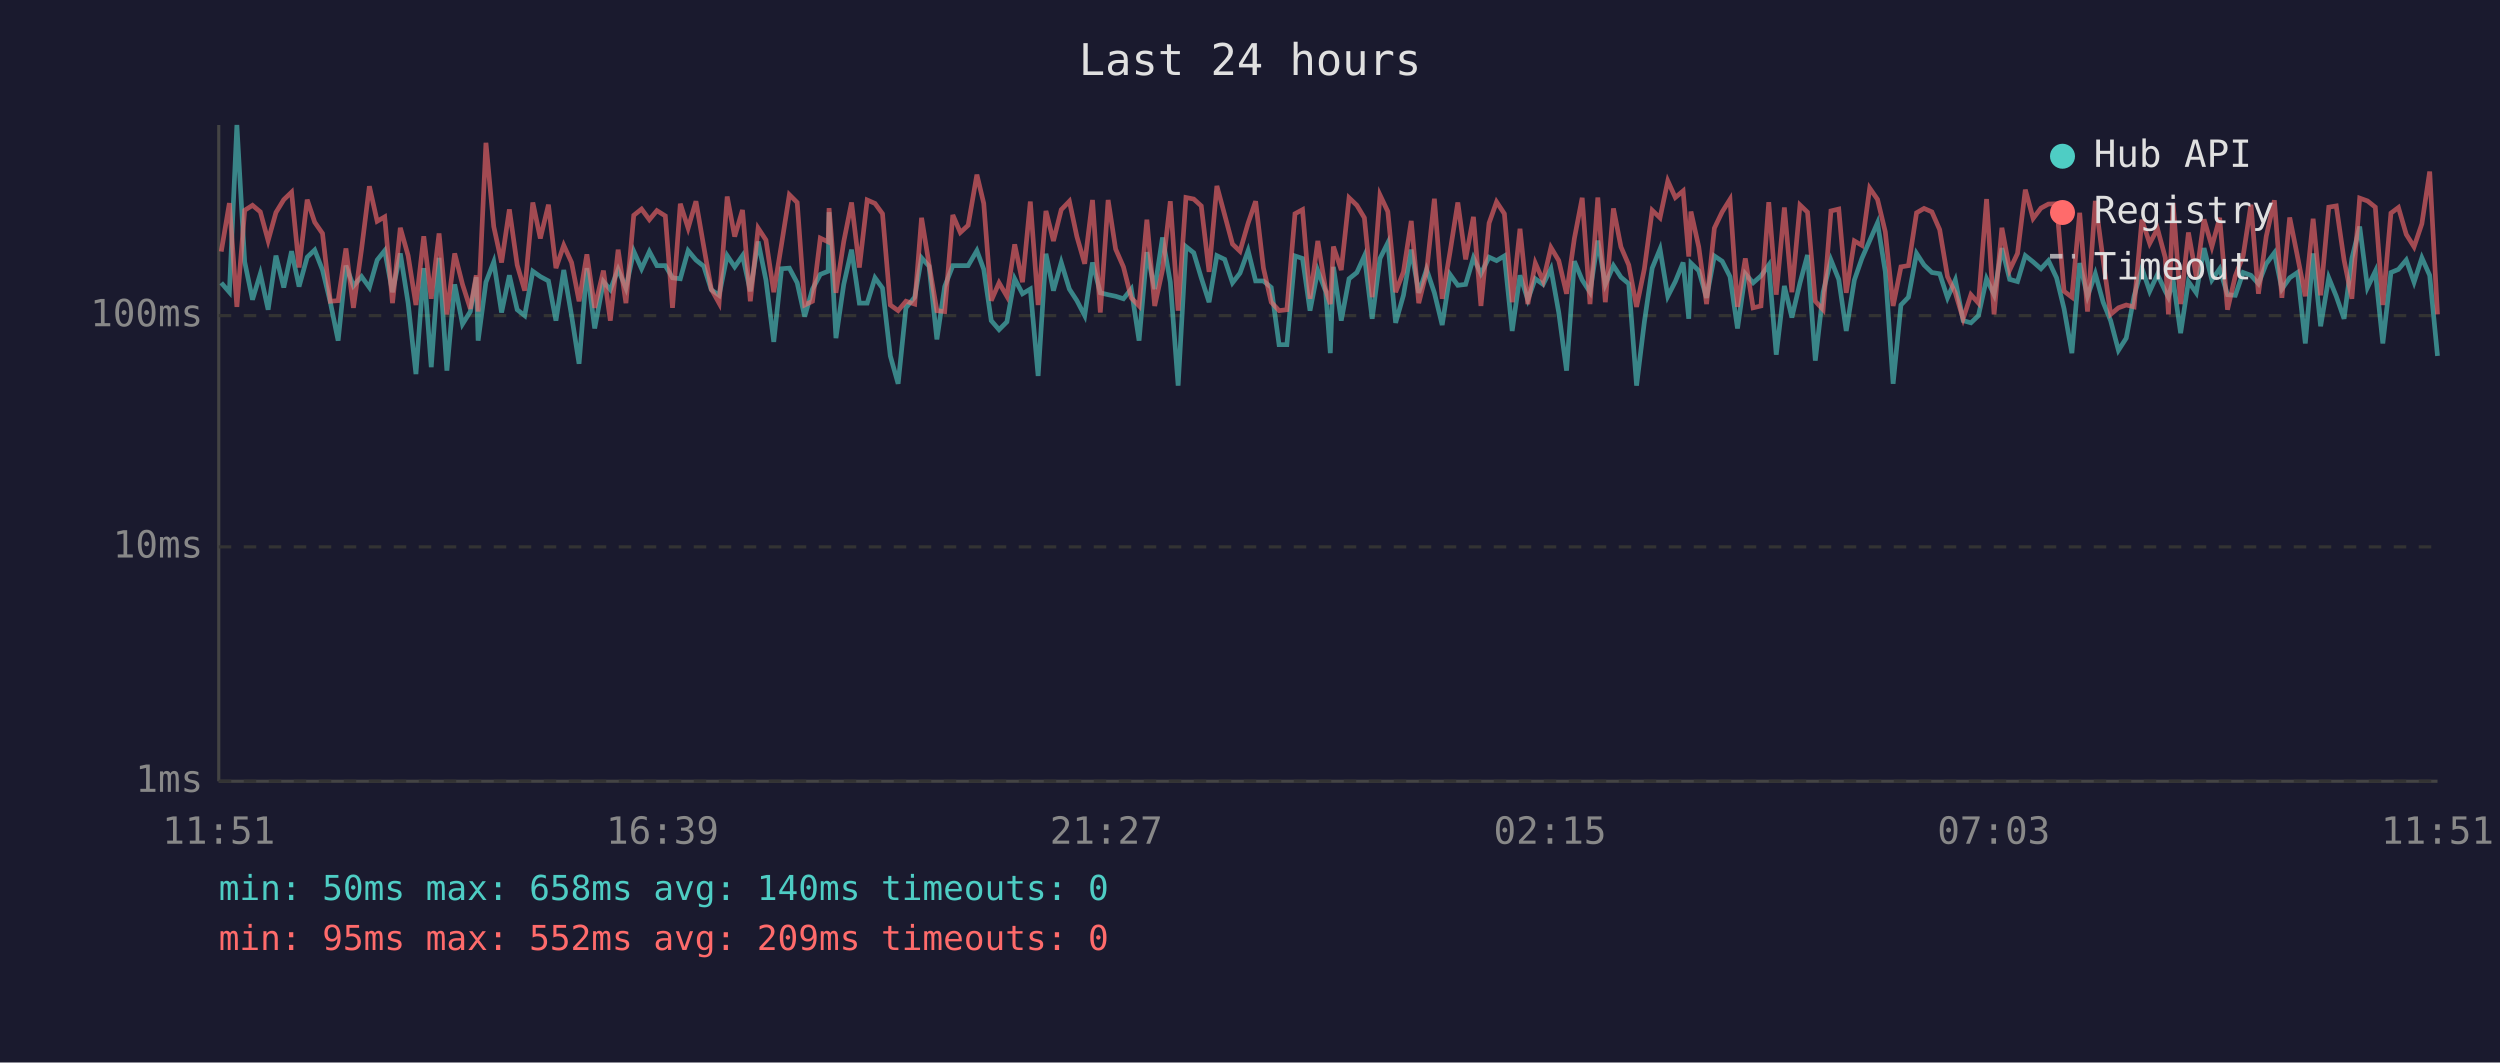
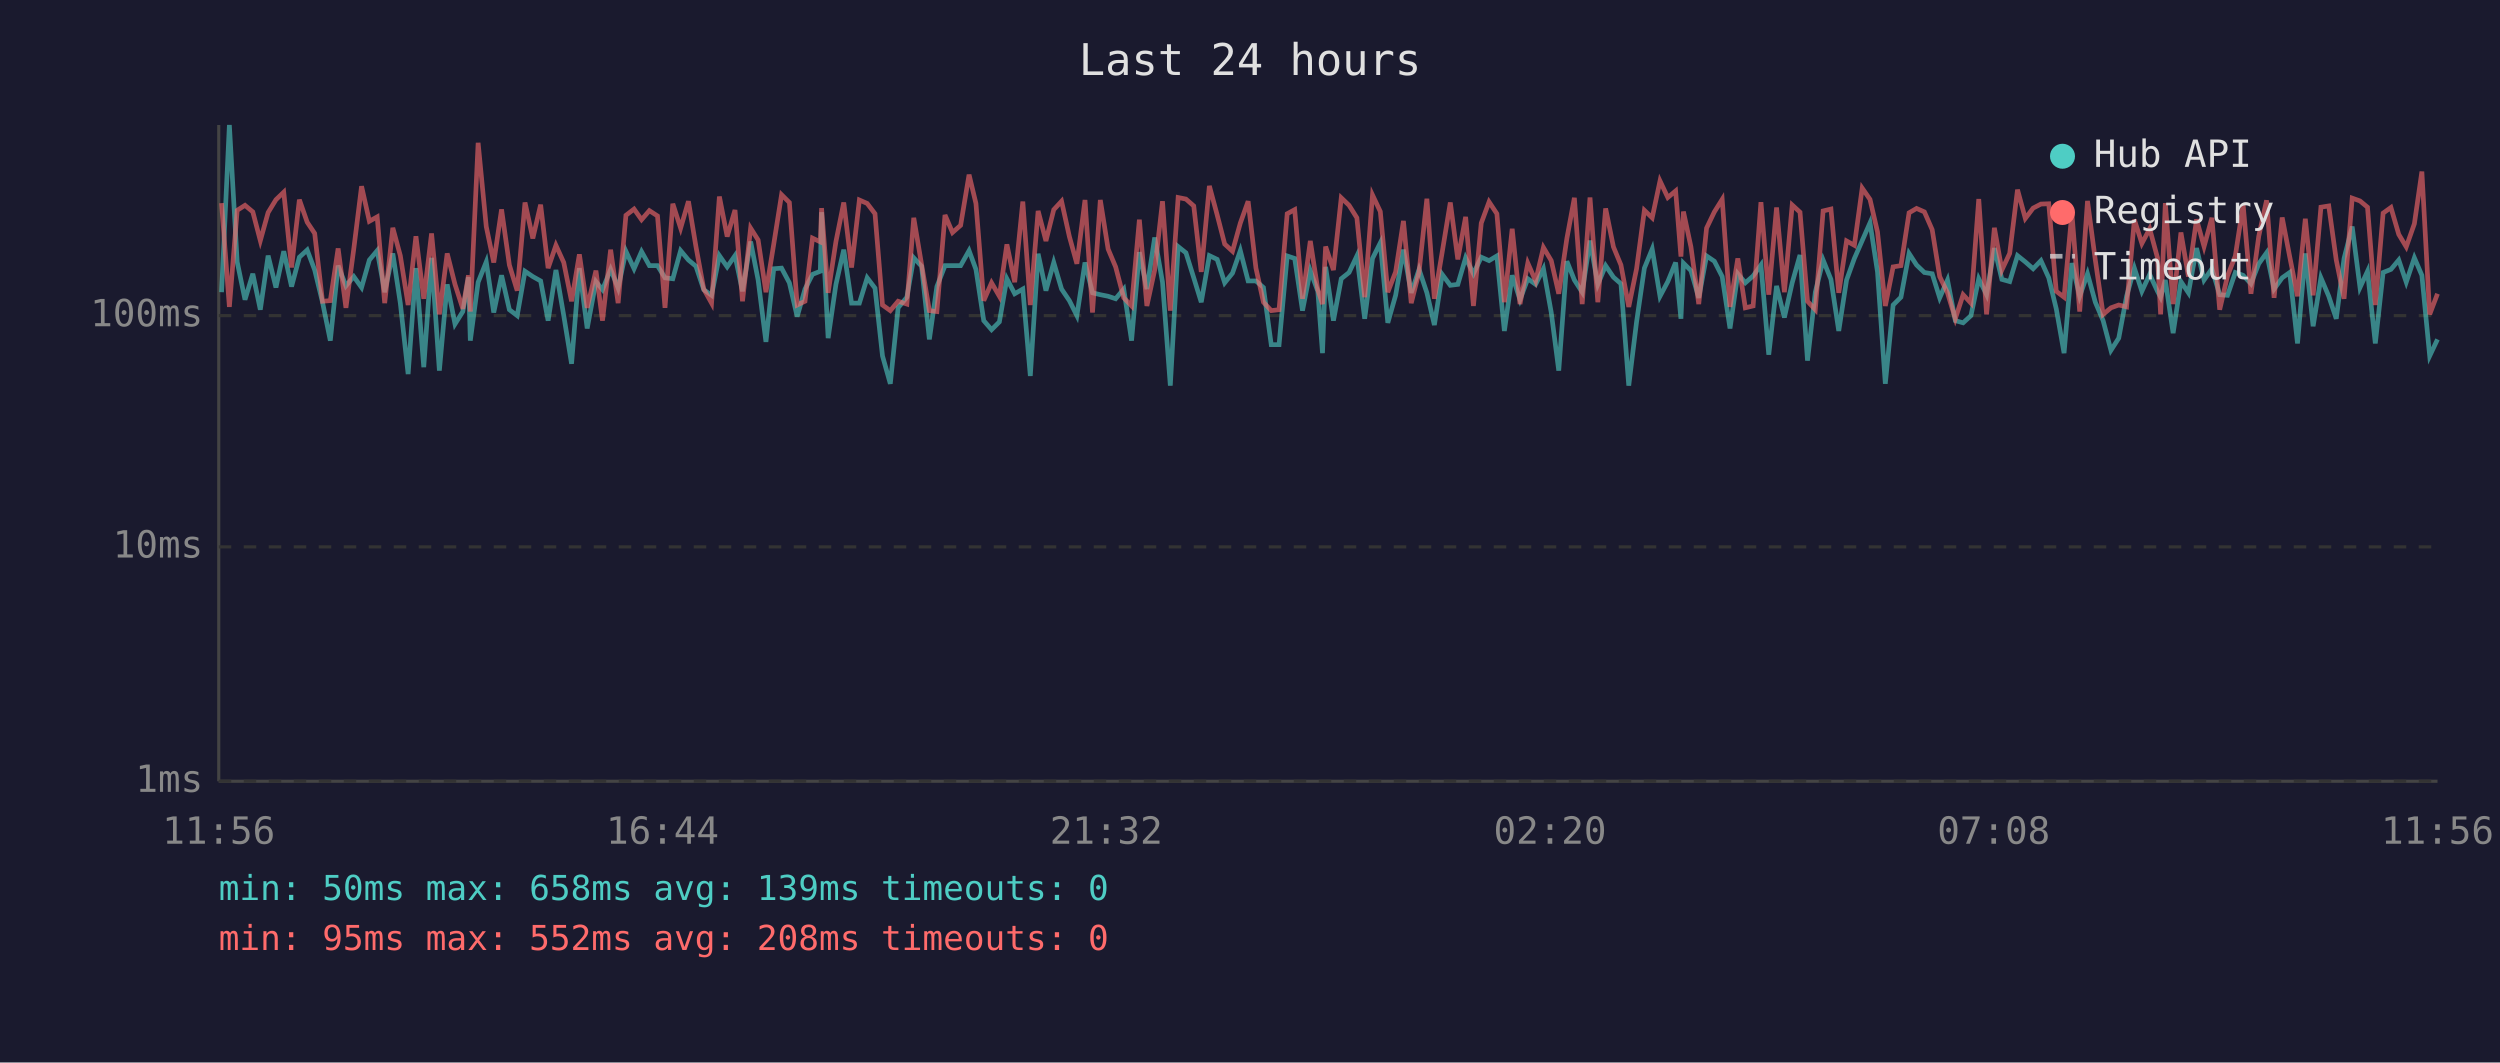
<svg xmlns="http://www.w3.org/2000/svg" viewBox="0 0 800 340" font-family="monospace" font-size="12">
  <rect width="800" height="340" fill="#1a1a2e" />
  <text x="400" y="24" fill="#e0e0e0" font-size="14" text-anchor="middle">Last 24 hours</text>
  <line x1="70" y1="40" x2="70" y2="250" stroke="#444" stroke-width="1" />
  <line x1="70" y1="250" x2="780" y2="250" stroke="#444" stroke-width="1" />
  <line x1="70" y1="250" x2="780" y2="250" stroke="#333" stroke-width="1" stroke-dasharray="4" />
  <text x="65" y="250" fill="#888" text-anchor="end" dominant-baseline="middle">1ms</text>
  <line x1="70" y1="175" x2="780" y2="175" stroke="#333" stroke-width="1" stroke-dasharray="4" />
  <text x="65" y="175" fill="#888" text-anchor="end" dominant-baseline="middle">10ms</text>
  <line x1="70" y1="101" x2="780" y2="101" stroke="#333" stroke-width="1" stroke-dasharray="4" />
  <text x="65" y="101" fill="#888" text-anchor="end" dominant-baseline="middle">100ms</text>
-   <text x="70" y="270" fill="#888" text-anchor="middle">11:51</text>
-   <text x="212" y="270" fill="#888" text-anchor="middle">16:39</text>
-   <text x="354" y="270" fill="#888" text-anchor="middle">21:27</text>
-   <text x="496" y="270" fill="#888" text-anchor="middle">02:15</text>
-   <text x="638" y="270" fill="#888" text-anchor="middle">07:03</text>
-   <text x="780" y="270" fill="#888" text-anchor="middle">11:51</text>
-   <polyline points="70.8,90.5 73.4,93.5 75.8,40.0 78.3,83.8 80.8,95.9 83.3,87.6 85.8,99.1 88.3,81.8 90.8,92.0 93.3,80.4 95.7,91.7 98.3,82.3 100.7,80.0 103.2,86.4 105.7,96.7 108.2,109.0 110.7,85.0 113.1,91.5 115.7,88.5 118.2,92.0 120.7,83.2 123.1,80.2 125.6,93.5 128.1,81.1 130.6,97.0 133.1,119.7 135.6,85.8 138.0,117.5 140.5,82.5 143.0,118.6 145.5,91.0 148.0,103.7 150.5,99.7 152.4,88.7 153.0,109.0 155.5,90.3 158.0,83.8 160.5,100.0 163.0,88.1 165.5,99.1 167.9,101.0 170.5,86.8 172.9,88.5 175.5,89.9 177.9,102.6 180.4,86.4 182.9,101.0 185.3,116.4 187.8,85.8 190.3,105.1 193.1,90.1 195.3,92.7 197.8,86.2 200.3,92.2 202.8,80.4 205.3,86.0 207.8,80.5 210.2,85.0 212.9,85.0 215.2,88.9 217.7,89.2 220.2,80.2 222.7,83.2 225.2,85.2 227.6,92.7 230.1,94.5 232.7,81.8 235.1,85.4 237.6,81.8 240.1,93.2 242.6,77.3 245.1,89.6 247.6,109.4 250.1,86.0 252.6,85.8 255.1,90.5 257.5,101.3 260.0,92.5 262.5,87.8 265.0,86.8 265.3,67.9 267.5,108.2 270.0,91.0 272.5,79.9 275.0,97.0 277.5,97.0 280.0,88.9 282.4,92.2 284.9,113.9 287.4,122.8 289.9,98.5 292.7,95.1 294.9,82.5 297.3,85.2 299.8,108.6 302.3,91.7 304.9,85.0 307.3,85.0 309.8,85.0 312.6,80.2 314.8,86.2 317.2,102.6 319.7,105.5 322.2,103.0 324.7,89.2 327.2,94.0 329.7,92.5 332.2,120.3 334.7,81.2 337.1,93.0 339.6,84.0 342.2,92.5 344.6,96.2 347.1,101.0 349.6,84.0 352.1,93.7 354.6,94.3 357.0,94.8 359.5,95.6 362.0,92.5 364.5,109.0 367.0,80.7 369.5,92.5 372.0,76.0 374.5,90.3 377.0,123.4 379.5,78.9 382.0,80.9 384.4,88.9 386.9,96.7 389.4,81.8 391.9,83.0 394.4,90.5 396.8,87.4 399.4,80.2 401.8,89.9 404.3,89.9 406.8,92.0 409.3,110.3 411.8,110.3 414.4,81.9 416.8,82.7 419.2,99.4 421.7,86.6 424.2,93.2 425.7,113.0 426.7,85.4 429.2,102.6 431.7,89.2 434.2,87.2 436.6,81.9 439.1,102.0 441.6,82.7 444.1,77.7 446.6,103.3 449.1,94.5 451.6,79.9 454.0,93.7 456.5,86.2 459.0,93.7 461.5,104.0 464.0,87.8 466.5,91.3 469.0,91.0 471.5,82.5 473.9,87.6 476.5,82.3 478.9,83.4 481.4,81.9 483.9,105.9 486.4,88.1 488.9,95.9 491.3,89.2 493.8,91.0 496.3,86.0 498.8,100.0 501.3,118.6 503.8,83.6 506.3,89.6 508.8,93.5 511.3,77.0 513.7,91.0 516.3,85.0 518.7,88.7 521.2,90.8 523.7,123.4 526.2,103.0 528.7,85.8 531.2,79.7 533.7,94.8 536.1,90.1 538.6,84.0 540.4,102.0 541.1,84.2 543.6,86.6 546.1,95.3 548.6,81.9 551.1,83.6 553.6,88.5 556.0,105.1 558.5,87.6 561.0,90.5 563.5,88.3 566.0,84.8 568.4,113.5 571.0,91.5 573.4,101.6 576.0,90.5 578.4,81.6 580.9,115.4 583.4,93.5 585.9,83.2 588.4,89.4 590.8,105.9 593.4,89.6 595.8,82.7 598.3,77.0 600.8,71.3 603.3,87.0 605.8,122.8 608.3,97.6 610.7,95.1 613.3,81.1 615.7,84.8 618.2,87.2 620.7,87.6 623.2,95.3 625.7,89.6 628.2,102.6 630.7,103.3 633.1,101.0 635.7,89.2 638.1,94.3 640.6,79.4 643.1,89.4 645.6,90.1 648.1,81.8 650.6,83.8 653.1,86.0 655.5,83.4 658.1,88.9 660.5,98.8 663.0,113.0 665.5,84.2 668.0,94.8 670.5,87.6 673.0,96.7 675.4,102.6 677.9,112.1 680.4,108.2 682.9,94.8 685.4,85.8 687.9,93.2 690.4,87.8 692.9,93.2 693.9,95.1 695.4,89.6 697.8,106.6 700.3,90.1 702.8,93.7 705.3,79.4 707.8,89.6 710.3,86.0 712.8,94.3 715.3,94.5 717.8,87.2 720.3,88.1 722.7,90.8 725.2,84.4 727.8,80.9 730.2,92.5 732.7,88.9 735.2,87.2 737.7,109.9 740.2,81.1 742.6,104.4 745.2,88.9 747.6,94.8 750.1,102.0 752.6,82.7 755.1,72.5 757.6,92.0 760.1,86.8 762.5,109.9 765.1,87.2 767.5,86.2 770.0,83.2 772.5,90.3 775.0,82.5 777.5,88.1 780.0,113.9" fill="none" stroke="#4ecdc4" stroke-width="1.5" opacity="0.6" />
-   <polyline points="70.8,80.5 73.4,65.0 75.8,98.2 78.3,67.3 80.8,65.7 83.3,67.8 85.8,77.0 88.3,68.0 90.8,63.9 93.3,61.5 95.7,85.6 98.3,63.9 100.7,71.1 103.2,74.7 105.7,96.4 108.2,96.2 110.7,79.5 113.1,98.5 115.7,79.7 118.2,59.6 120.7,70.8 123.1,69.4 125.6,97.0 128.1,72.9 130.6,81.8 133.1,97.6 135.6,75.6 138.0,95.6 140.5,74.7 143.0,100.6 145.5,81.1 148.0,91.0 150.5,98.8 152.4,88.1 153.0,99.7 155.5,45.7 158.0,72.5 160.5,84.0 163.0,67.0 165.5,84.8 167.9,93.0 170.5,64.8 172.9,76.3 175.5,65.5 177.9,85.8 180.4,78.5 182.9,84.0 185.3,96.4 187.8,81.4 190.3,98.5 193.1,86.6 195.3,102.6 197.8,79.9 200.3,97.0 202.8,68.9 205.3,66.9 207.8,70.3 210.2,67.4 212.9,69.1 215.2,98.5 217.7,65.2 220.2,73.0 222.7,64.4 225.2,78.9 227.6,92.5 230.1,97.0 232.7,62.9 235.1,75.7 237.6,67.2 240.1,96.4 242.6,73.0 245.1,76.8 247.6,93.5 250.1,78.1 252.6,62.3 255.1,64.8 257.5,97.6 260.0,96.4 262.5,76.2 265.0,77.4 265.3,66.6 267.5,93.7 270.0,77.3 272.5,64.8 275.0,85.6 277.5,64.0 280.0,65.1 282.4,68.4 284.9,97.6 287.4,99.4 289.9,96.4 292.7,97.3 294.9,69.7 297.3,84.6 299.8,99.4 302.3,99.7 304.9,68.8 307.3,74.4 309.8,72.1 312.6,55.9 314.8,65.1 317.2,96.2 319.7,90.5 322.2,94.8 324.7,78.2 327.2,90.3 329.7,64.5 332.2,97.6 334.7,67.5 337.1,77.1 339.6,67.1 342.2,64.4 344.6,75.7 347.1,84.4 349.6,64.0 352.1,100.0 354.6,64.0 357.0,79.7 359.5,85.4 362.0,95.3 364.5,97.9 367.0,70.3 369.5,97.9 372.0,86.4 374.5,64.4 377.0,99.4 379.5,63.2 382.0,63.7 384.4,65.9 386.9,87.0 389.4,59.5 391.9,68.8 394.4,78.1 396.8,80.4 399.4,71.4 401.8,64.4 404.3,85.8 406.8,96.7 409.3,99.4 411.8,99.1 414.4,68.4 416.8,67.1 419.2,95.6 421.7,77.1 424.2,92.7 425.7,97.3 426.7,78.9 429.2,86.4 431.7,63.3 434.2,65.7 436.6,69.7 439.1,95.1 441.6,62.4 444.1,67.7 446.6,93.5 449.1,87.0 451.6,70.7 454.0,97.0 456.5,87.0 459.0,63.6 461.5,95.6 464.0,80.7 466.5,64.8 469.0,83.0 471.5,69.4 473.9,97.9 476.5,71.4 478.9,64.6 481.4,68.4 483.9,96.7 486.4,73.2 488.9,97.3 491.3,84.2 493.8,89.9 496.3,79.2 498.8,83.4 501.3,94.0 503.8,76.3 506.3,63.3 508.8,97.3 511.3,63.2 513.7,96.7 516.3,66.7 518.7,79.0 521.2,84.8 523.7,98.2 526.2,86.0 528.7,67.3 531.2,69.7 533.7,57.9 536.1,63.2 538.6,61.1 540.4,82.1 541.1,67.7 543.6,79.0 546.1,97.3 548.6,73.0 551.1,67.8 553.6,63.8 556.0,98.2 558.5,82.7 561.0,98.5 563.5,97.9 566.0,64.7 568.4,94.3 571.0,66.4 573.4,93.5 576.0,65.6 578.4,67.9 580.9,96.4 583.4,99.1 585.9,67.5 588.4,66.9 590.8,93.7 593.4,77.1 595.8,78.5 598.3,60.2 600.8,63.8 603.3,74.2 605.8,97.9 608.3,85.4 610.7,85.0 613.3,68.1 615.7,66.7 618.2,67.8 620.7,73.5 623.2,88.5 625.7,93.7 628.2,102.0 630.7,94.3 633.1,97.0 635.7,63.7 638.1,100.6 640.6,72.9 643.1,86.4 645.6,81.1 648.1,60.7 650.6,69.9 653.1,66.6 655.5,65.3 658.1,65.2 660.5,93.2 663.0,95.1 665.5,68.1 668.0,99.7 670.5,64.3 673.0,83.2 675.4,100.6 677.9,98.5 680.4,97.6 682.9,98.2 685.4,70.3 687.9,77.9 690.4,73.2 692.9,82.5 693.9,100.6 695.4,65.0 697.8,97.3 700.3,74.4 702.8,88.5 705.3,70.2 707.8,78.9 710.3,69.7 712.8,99.1 715.3,88.3 717.8,81.9 720.3,65.5 722.7,94.0 725.2,75.6 727.8,64.1 730.2,95.3 732.7,69.6 735.2,82.1 737.7,94.8 740.2,70.0 742.6,94.5 745.2,66.3 747.6,65.9 750.1,83.2 752.6,95.6 755.1,63.4 757.6,64.3 760.1,66.3 762.5,97.6 765.1,68.2 767.5,66.4 770.0,75.0 772.5,79.0 775.0,71.6 777.5,54.9 780.0,100.6" fill="none" stroke="#ff6b6b" stroke-width="1.5" opacity="0.6" />
+   <text x="70" y="270" fill="#888" text-anchor="middle">11:56</text>
+   <text x="212" y="270" fill="#888" text-anchor="middle">16:44</text>
+   <text x="354" y="270" fill="#888" text-anchor="middle">21:32</text>
+   <text x="496" y="270" fill="#888" text-anchor="middle">02:20</text>
+   <text x="638" y="270" fill="#888" text-anchor="middle">07:08</text>
+   <text x="780" y="270" fill="#888" text-anchor="middle">11:56</text>
+   <polyline points="70.9,93.5 73.4,40.0 75.9,83.8 78.4,95.9 80.9,87.6 83.3,99.1 85.8,81.8 88.3,92.0 90.8,80.4 93.3,91.7 95.8,82.3 98.3,80.0 100.7,86.4 103.2,96.7 105.7,109.0 108.2,85.0 110.7,91.5 113.2,88.5 115.7,92.0 118.2,83.2 120.7,80.2 123.1,93.5 125.7,81.1 128.1,97.0 130.6,119.7 133.1,85.8 135.6,117.5 138.1,82.5 140.6,118.6 143.1,91.0 145.6,103.7 148.1,99.7 149.9,88.7 150.5,109.0 153.0,90.3 155.6,83.8 158.0,100.0 160.5,88.1 163.0,99.1 165.5,101.0 168.0,86.8 170.5,88.5 173.0,89.9 175.4,102.6 177.9,86.4 180.4,101.0 182.9,116.4 185.4,85.8 187.9,105.1 190.7,90.1 192.8,92.7 195.4,86.2 197.8,92.2 200.3,80.4 202.9,86.0 205.3,80.5 207.8,85.0 210.4,85.0 212.8,88.9 215.3,89.2 217.8,80.2 220.3,83.2 222.7,85.2 225.2,92.7 227.7,94.5 230.2,81.8 232.7,85.4 235.2,81.8 237.6,93.2 240.2,77.3 242.6,89.6 245.1,109.4 247.6,86.0 250.1,85.8 252.6,90.5 255.1,101.3 257.6,92.5 260.0,87.8 262.5,86.8 262.9,67.9 265.0,108.2 267.5,91.0 270.0,79.9 272.5,97.0 275.0,97.0 277.5,88.9 280.0,92.2 282.4,113.9 284.9,122.8 287.4,98.5 290.2,95.1 292.4,82.5 294.9,85.2 297.4,108.6 299.8,91.7 302.4,85.0 304.8,85.0 307.4,85.0 310.1,80.2 312.3,86.2 314.8,102.6 317.3,105.5 319.8,103.0 322.2,89.2 324.7,94.0 327.3,92.5 329.7,120.3 332.2,81.2 334.7,93.0 337.2,84.0 339.7,92.5 342.2,96.2 344.6,101.0 347.2,84.0 349.6,93.7 352.1,94.3 354.6,94.8 357.0,95.6 359.6,92.5 362.1,109.0 364.6,80.7 367.0,92.5 369.5,76.0 372.0,90.3 374.5,123.4 377.0,78.9 379.5,80.9 382.0,88.9 384.4,96.7 387.0,81.8 389.5,83.0 391.9,90.5 394.4,87.4 396.9,80.2 399.4,89.9 401.9,89.9 404.3,92.0 406.8,110.3 409.3,110.3 411.9,81.9 414.3,82.7 416.8,99.4 419.3,86.6 421.7,93.2 423.2,113.0 424.2,85.4 426.7,102.6 429.2,89.2 431.7,87.2 434.2,81.9 436.7,102.0 439.2,82.7 441.7,77.7 444.1,103.3 446.6,94.5 449.1,79.9 451.6,93.7 454.1,86.2 456.6,93.7 459.0,104.0 461.5,87.8 464.1,91.3 466.5,91.0 469.0,82.5 471.5,87.6 474.0,82.3 476.5,83.4 479.0,81.9 481.4,105.9 483.9,88.1 486.4,95.9 488.9,89.2 491.4,91.0 493.9,86.0 496.4,100.0 498.8,118.6 501.4,83.6 503.8,89.6 506.3,93.5 508.8,77.0 511.3,91.0 513.8,85.0 516.3,88.7 518.7,90.8 521.2,123.4 523.7,103.0 526.2,85.8 528.7,79.7 531.2,94.8 533.7,90.1 536.2,84.0 537.9,102.0 538.7,84.2 541.1,86.6 543.6,95.3 546.1,81.9 548.6,83.6 551.1,88.5 553.6,105.1 556.1,87.6 558.5,90.5 561.0,88.3 563.5,84.8 566.0,113.5 568.5,91.5 571.0,101.6 573.5,90.5 576.0,81.6 578.4,115.4 580.9,93.5 583.4,83.2 585.9,89.4 588.4,105.9 590.9,89.6 593.4,82.7 595.9,77.0 598.4,71.3 600.8,87.0 603.3,122.8 605.8,97.6 608.3,95.1 610.9,81.1 613.3,84.8 615.8,87.2 618.3,87.6 620.7,95.3 623.2,89.6 625.7,102.6 628.2,103.3 630.7,101.0 633.2,89.2 635.7,94.3 638.2,79.4 640.6,89.4 643.1,90.1 645.6,81.8 648.1,83.8 650.6,86.0 653.1,83.4 655.6,88.9 658.0,98.8 660.5,113.0 663.0,84.2 665.5,94.8 668.0,87.6 670.5,96.7 673.0,102.6 675.5,112.1 678.0,108.2 680.5,94.8 683.0,85.8 685.4,93.2 687.9,87.8 690.4,93.2 691.4,95.1 692.9,89.6 695.4,106.6 697.9,90.1 700.3,93.7 702.9,79.4 705.3,89.6 707.8,86.0 710.3,94.3 712.8,94.5 715.3,87.2 717.8,88.1 720.3,90.8 722.8,84.4 725.3,80.9 727.7,92.5 730.3,88.9 732.7,87.2 735.2,109.9 737.7,81.1 740.2,104.4 742.7,88.9 745.2,94.8 747.6,102.0 750.1,82.7 752.7,72.5 755.2,92.0 757.6,86.8 760.1,109.9 762.6,87.2 765.1,86.2 767.6,83.2 770.0,90.3 772.6,82.5 775.0,88.1 777.5,113.9 780.0,108.6" fill="none" stroke="#4ecdc4" stroke-width="1.5" opacity="0.6" />
+   <polyline points="70.9,65.0 73.4,98.2 75.9,67.3 78.4,65.7 80.9,67.8 83.3,77.0 85.8,68.0 88.3,63.9 90.8,61.5 93.3,85.6 95.8,63.9 98.3,71.1 100.7,74.7 103.2,96.4 105.7,96.2 108.2,79.5 110.7,98.5 113.2,79.7 115.7,59.6 118.2,70.8 120.7,69.4 123.1,97.0 125.7,72.9 128.1,81.8 130.6,97.6 133.1,75.6 135.6,95.6 138.1,74.7 140.6,100.6 143.1,81.1 145.6,91.0 148.1,98.8 149.9,88.1 150.5,99.7 153.0,45.7 155.6,72.5 158.0,84.0 160.5,67.0 163.0,84.8 165.5,93.0 168.0,64.8 170.5,76.3 173.0,65.5 175.4,85.8 177.9,78.5 180.4,84.0 182.9,96.4 185.4,81.4 187.9,98.5 190.7,86.6 192.8,102.6 195.4,79.9 197.8,97.0 200.3,68.9 202.9,66.9 205.3,70.3 207.8,67.4 210.4,69.1 212.8,98.5 215.3,65.2 217.8,73.0 220.3,64.4 222.7,78.9 225.2,92.5 227.7,97.0 230.2,62.9 232.7,75.7 235.2,67.2 237.6,96.4 240.2,73.0 242.6,76.8 245.1,93.5 247.6,78.1 250.1,62.3 252.6,64.8 255.1,97.6 257.6,96.4 260.0,76.2 262.5,77.4 262.9,66.6 265.0,93.7 267.5,77.3 270.0,64.8 272.5,85.6 275.0,64.0 277.5,65.1 280.0,68.4 282.4,97.6 284.9,99.4 287.4,96.4 290.2,97.3 292.4,69.7 294.9,84.6 297.4,99.4 299.8,99.7 302.4,68.8 304.8,74.4 307.4,72.1 310.1,55.9 312.3,65.1 314.8,96.2 317.3,90.5 319.8,94.8 322.2,78.2 324.7,90.3 327.3,64.5 329.7,97.6 332.2,67.5 334.7,77.1 337.2,67.1 339.7,64.4 342.2,75.7 344.6,84.4 347.2,64.0 349.6,100.0 352.1,64.0 354.6,79.7 357.0,85.4 359.6,95.3 362.1,97.9 364.6,70.3 367.0,97.9 369.5,86.4 372.0,64.4 374.5,99.4 377.0,63.2 379.5,63.7 382.0,65.9 384.4,87.0 387.0,59.5 389.5,68.8 391.9,78.1 394.4,80.4 396.9,71.4 399.4,64.4 401.9,85.8 404.3,96.7 406.8,99.4 409.3,99.1 411.9,68.4 414.3,67.1 416.8,95.6 419.3,77.1 421.7,92.7 423.2,97.3 424.2,78.9 426.7,86.4 429.2,63.3 431.7,65.7 434.2,69.7 436.7,95.1 439.2,62.4 441.7,67.7 444.1,93.5 446.6,87.0 449.1,70.7 451.6,97.0 454.1,87.0 456.6,63.6 459.0,95.6 461.5,80.7 464.1,64.8 466.5,83.0 469.0,69.4 471.5,97.9 474.0,71.4 476.5,64.6 479.0,68.4 481.4,96.7 483.9,73.2 486.4,97.3 488.9,84.2 491.4,89.9 493.9,79.2 496.4,83.4 498.8,94.0 501.4,76.3 503.8,63.3 506.3,97.3 508.8,63.2 511.3,96.7 513.8,66.7 516.3,79.0 518.7,84.8 521.2,98.2 523.7,86.0 526.2,67.3 528.7,69.7 531.2,57.9 533.7,63.2 536.2,61.1 537.9,82.1 538.7,67.7 541.1,79.0 543.6,97.3 546.1,73.0 548.6,67.8 551.1,63.8 553.6,98.2 556.1,82.7 558.5,98.5 561.0,97.9 563.5,64.7 566.0,94.3 568.5,66.4 571.0,93.5 573.5,65.6 576.0,67.9 578.4,96.4 580.9,99.1 583.4,67.5 585.9,66.9 588.4,93.7 590.9,77.1 593.4,78.5 595.9,60.2 598.4,63.8 600.8,74.2 603.3,97.9 605.8,85.4 608.3,85.0 610.9,68.1 613.3,66.7 615.8,67.8 618.3,73.5 620.7,88.5 623.2,93.7 625.7,102.0 628.2,94.3 630.7,97.0 633.2,63.7 635.7,100.6 638.2,72.9 640.6,86.4 643.1,81.1 645.6,60.7 648.1,69.9 650.6,66.6 653.1,65.3 655.6,65.2 658.0,93.2 660.5,95.1 663.0,68.1 665.5,99.7 668.0,64.3 670.5,83.2 673.0,100.6 675.5,98.5 678.0,97.6 680.5,98.2 683.0,70.3 685.4,77.9 687.9,73.2 690.4,82.5 691.4,100.6 692.9,65.0 695.4,97.3 697.9,74.4 700.3,88.5 702.9,70.2 705.3,78.9 707.8,69.7 710.3,99.1 712.8,88.3 715.3,81.9 717.8,65.5 720.3,94.0 722.8,75.6 725.3,64.1 727.7,95.3 730.3,69.6 732.7,82.1 735.2,94.8 737.7,70.0 740.2,94.5 742.7,66.3 745.2,65.9 747.6,83.2 750.1,95.6 752.7,63.4 755.2,64.3 757.6,66.3 760.1,97.6 762.6,68.2 765.1,66.4 767.6,75.0 770.0,79.0 772.6,71.6 775.0,54.9 777.5,100.6 780.0,94.0" fill="none" stroke="#ff6b6b" stroke-width="1.5" opacity="0.6" />
  <circle cx="660" cy="50" r="4" fill="#4ecdc4" />
  <text x="670" y="50" fill="#e0e0e0" dominant-baseline="middle">Hub API</text>
  <circle cx="660" cy="68" r="4" fill="#ff6b6b" />
  <text x="670" y="68" fill="#e0e0e0" dominant-baseline="middle">Registry</text>
  <line x1="656" y1="82" x2="664" y2="82" stroke="#e0e0e0" stroke-width="1.5" stroke-dasharray="4,3" opacity="0.7" />
  <text x="670" y="86" fill="#e0e0e0" dominant-baseline="middle">Timeout</text>
-   <text x="70" y="288" fill="#4ecdc4" font-size="11">min: 50ms  max: 658ms  avg: 140ms  timeouts: 0</text>
-   <text x="70" y="304" fill="#ff6b6b" font-size="11">min: 95ms  max: 552ms  avg: 209ms  timeouts: 0</text>
+   <text x="70" y="288" fill="#4ecdc4" font-size="11">min: 50ms  max: 658ms  avg: 139ms  timeouts: 0</text>
+   <text x="70" y="304" fill="#ff6b6b" font-size="11">min: 95ms  max: 552ms  avg: 208ms  timeouts: 0</text>
</svg>
